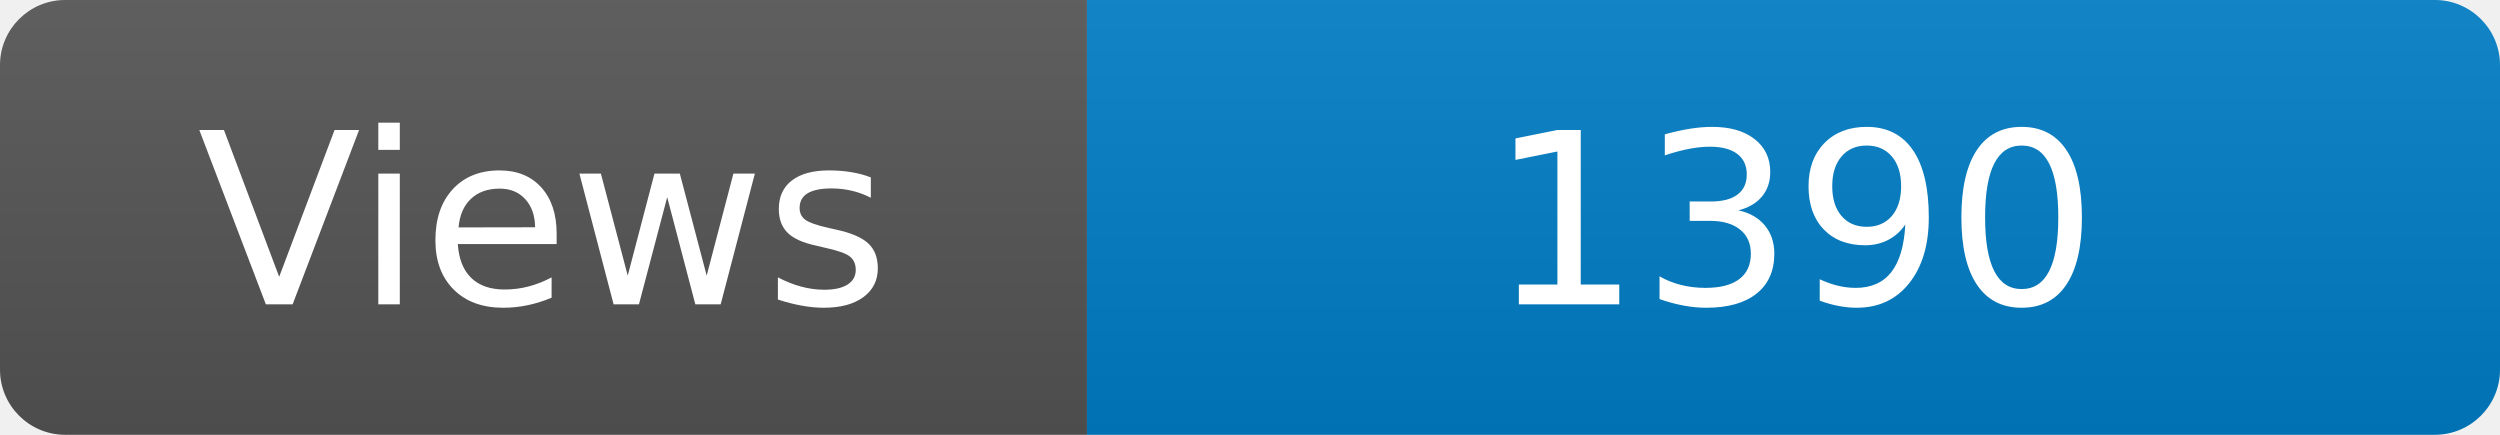
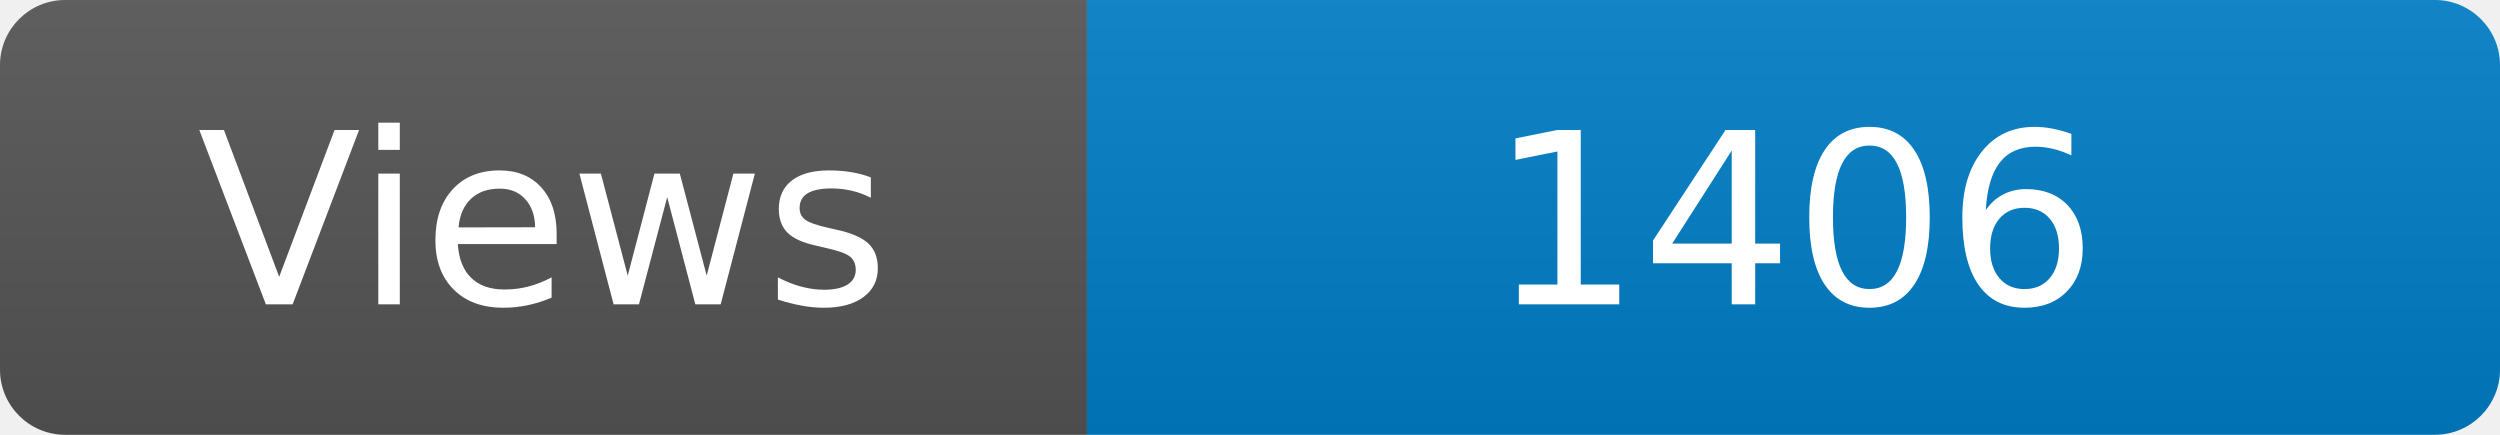
<svg xmlns="http://www.w3.org/2000/svg" width="115" height="20" role="img" aria-label="Maintained?: yes">
  <linearGradient id="s" x2="0" y2="100%">
    <stop offset="0" stop-color="#bbb" stop-opacity=".1" />
    <stop offset="1" stop-opacity=".1" />
  </linearGradient>
  <clipPath id="r">
    <rect width="115" height="20" rx="3" fill="#fff" />
  </clipPath>
  <g clip-path="url(#r)">
    <rect width="50" height="20" fill="#555" />
    <rect x="50" width="160" height="20" fill="#007ec6" />
    <rect width="115" height="20" fill="url(#s)" />
  </g>
  <g fill="#fff" text-anchor="middle" font-family="Verdana,Geneva,DejaVu Sans,sans-serif" font-size="110">
    <text x="250" y="140" transform="scale(.1)" fill="#fff">Views</text>
-     <text x="825" y="140" transform="scale(.1)" fill="#fff">1390</text>
+     <text x="825" y="140" transform="scale(.1)" fill="#fff">1406</text>
  </g>
</svg>
